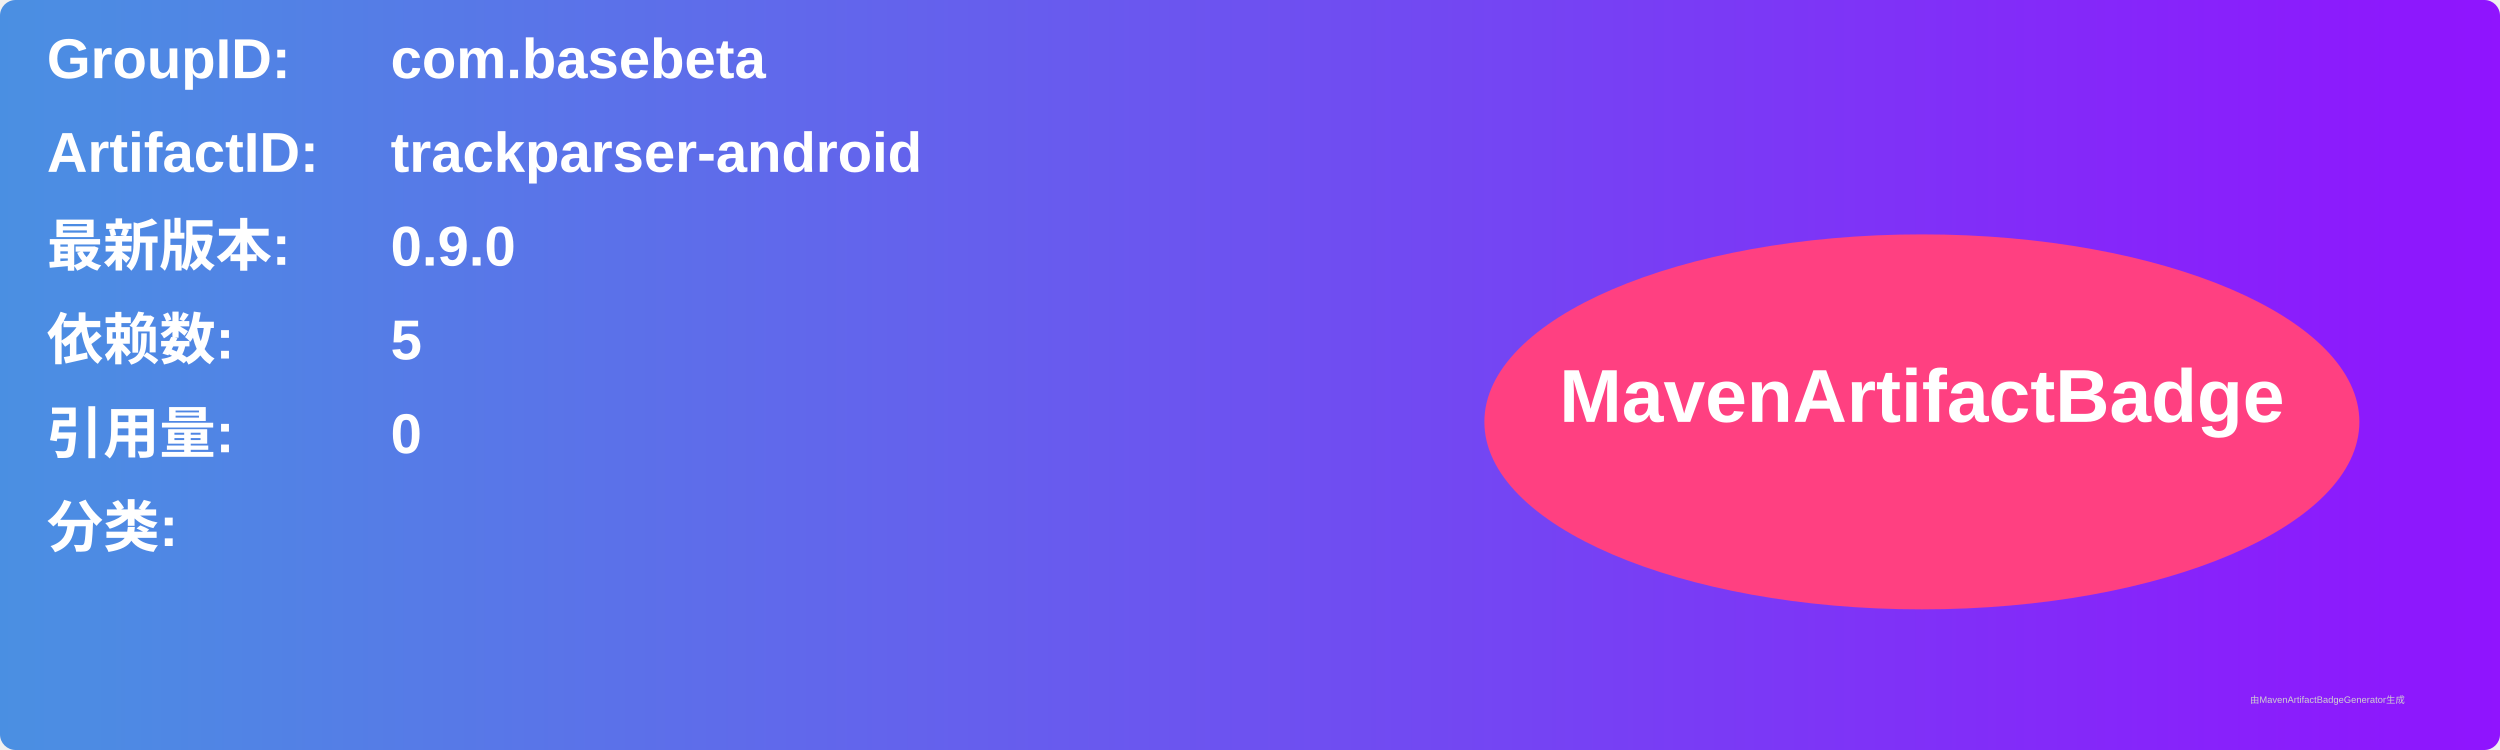
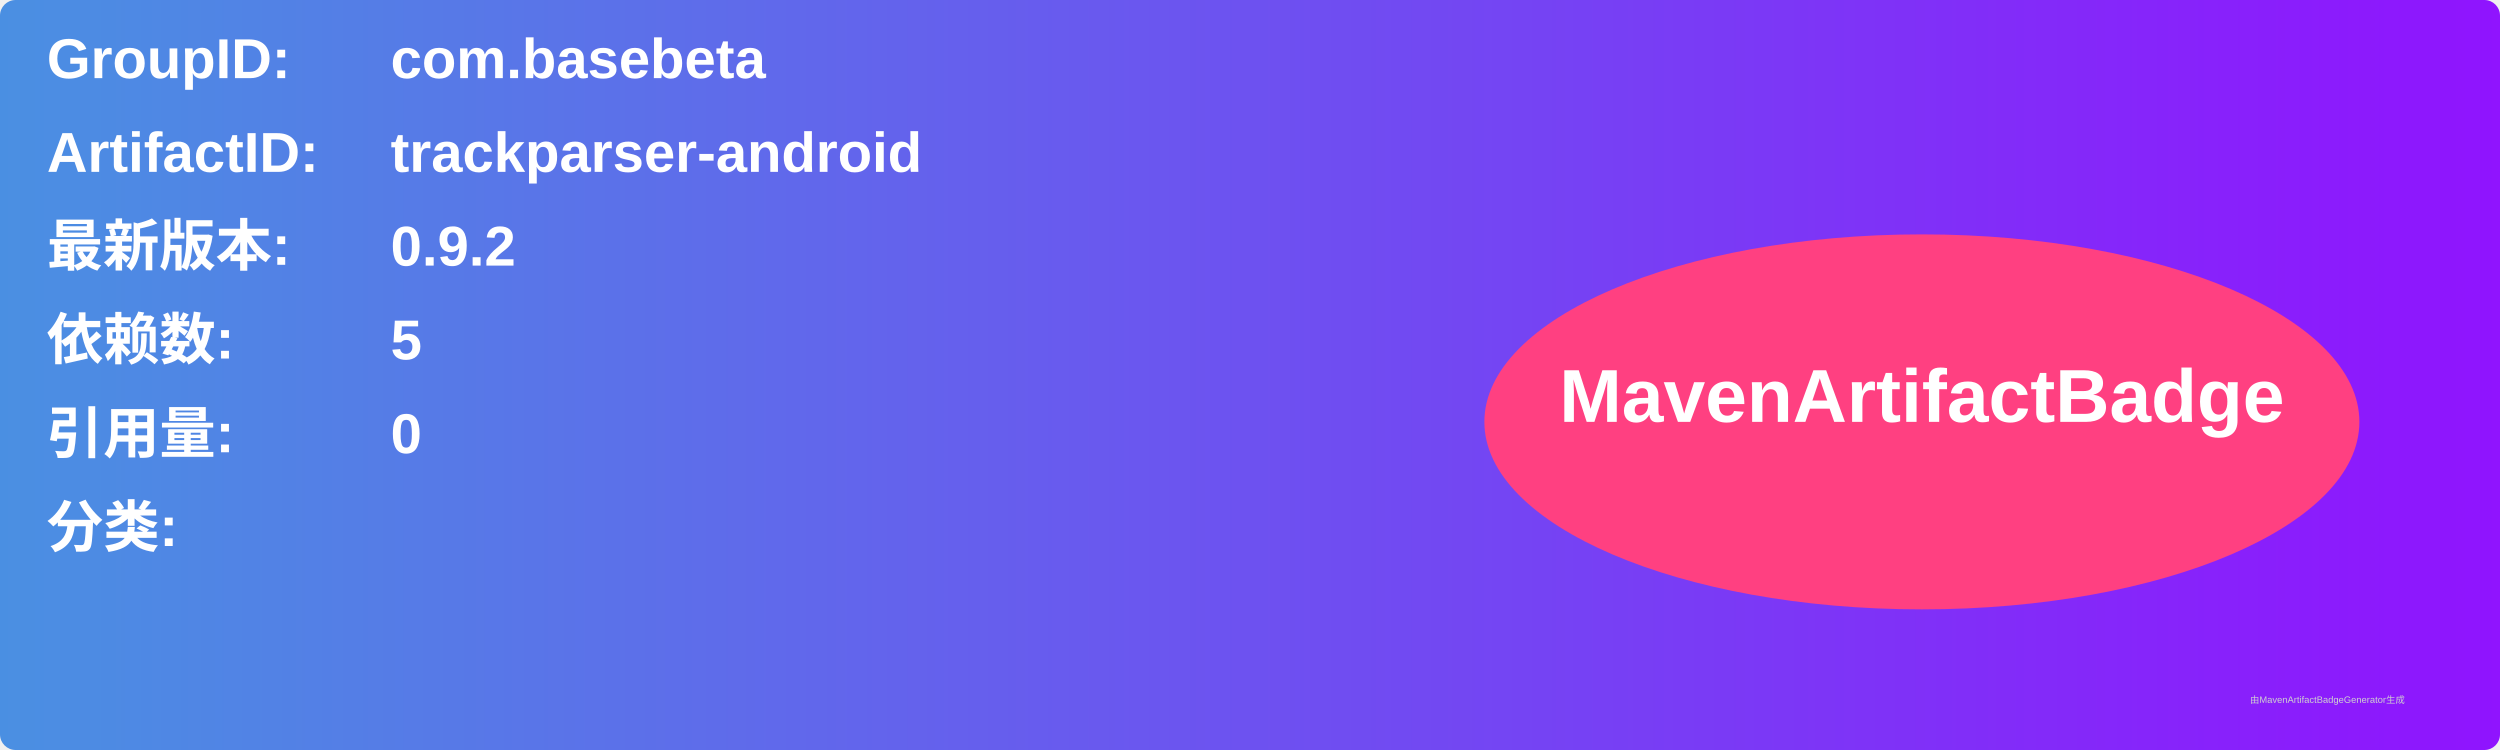
<svg xmlns="http://www.w3.org/2000/svg" width="800" height="240" viewBox="0 0 800 240">
  <linearGradient id="grad" x1="0%" y1="0%" x2="100%" y2="0%">
    <stop offset="0%" stop-color="#4a90e2" />
    <stop offset="100%" stop-color="#9013fe" />
  </linearGradient>
  <rect width="100%" height="100%" rx="5" ry="5" fill="url(#grad)" />
  <g transform="translate(15, 15)">
    <text x="0" y="10" font-family="Arial" font-size="18" fill="white" font-weight="bold" width="260">GroupID:</text>
    <text x="110" y="10" font-family="Arial" font-size="18" fill="white" font-weight="bold" width="460">com.basebeta</text>
    <text x="0" y="40" font-family="Arial" font-size="18" fill="white" font-weight="bold" width="260">ArtifactID:</text>
    <text x="110" y="40" font-family="Arial" font-size="18" fill="white" font-weight="bold" width="460">trackparser-android</text>
    <text x="0" y="70" font-family="Arial" font-size="18" fill="white" font-weight="bold">最新版本:</text>
    <text x="110" y="70" font-family="Arial" font-size="18" fill="white" font-weight="bold">
-       <tspan font-weight="bold">0.9.0</tspan>
+       <tspan font-weight="bold">0.9.2</tspan>
    </text>
    <text x="0" y="100" font-family="Arial" font-size="18" fill="white" font-weight="bold">依赖数: </text>
    <text x="110" y="100" font-family="Arial" font-size="18" fill="white">
      <tspan font-weight="bold">5</tspan>
    </text>
    <text x="0" y="130" font-family="Arial" font-size="18" fill="white" font-weight="bold">引用量: </text>
    <text x="110" y="130" font-family="Arial" font-size="18" fill="white">
      <tspan font-weight="bold">0</tspan>
    </text>
    <text x="0" y="160" font-family="Arial" font-size="18" fill="white" font-weight="bold">分类:</text>
    <text x="10" y="190" font-family="Arial" font-size="10" fill="white">
      <tspan font-weight="bold" />
    </text>
    <ellipse cx="600" cy="120" rx="140" ry="60" fill="#ff4081" />
    <text x="600" y="120" text-anchor="middle" font-family="Arial" font-size="24" fill="white" font-weight="bold">MavenArtifactBadge</text>
  </g>
  <text x="720" y="225" font-family="Arial" font-size="3" fill="#d0d0d0">由MavenArtifactBadgeGenerator生成</text>
</svg>
